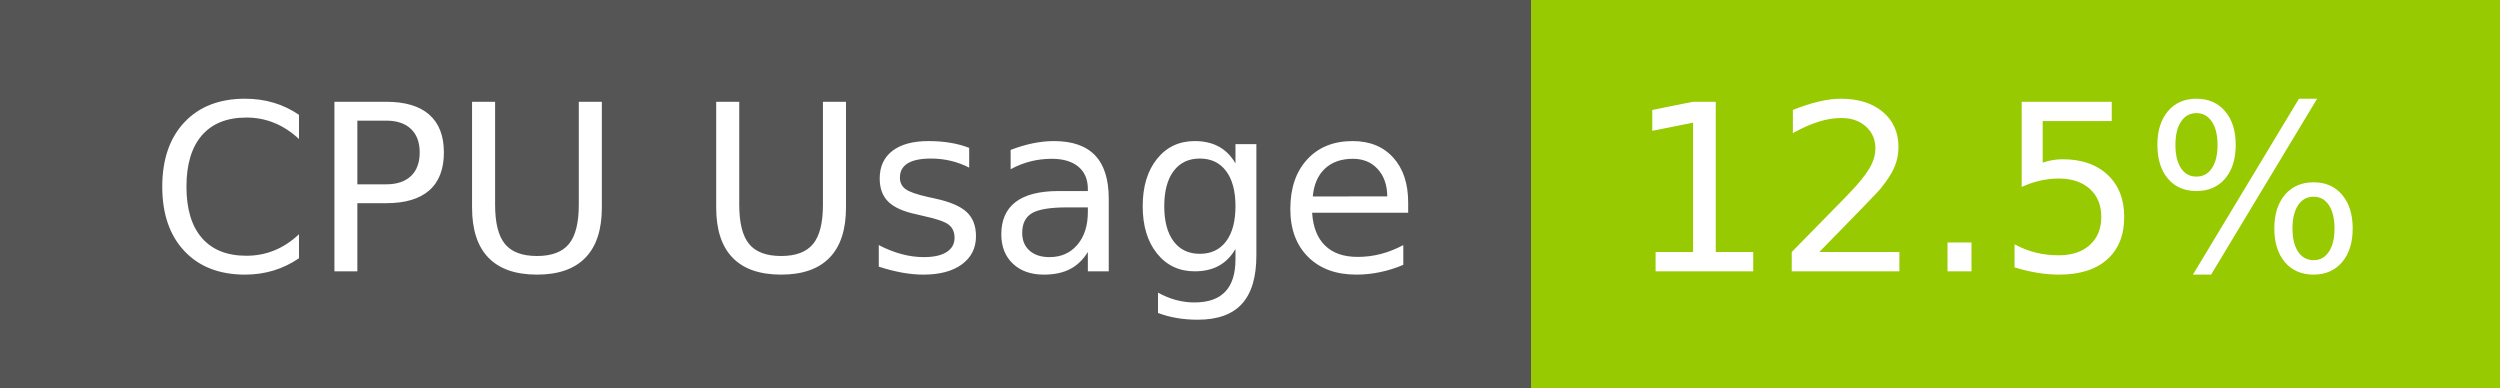
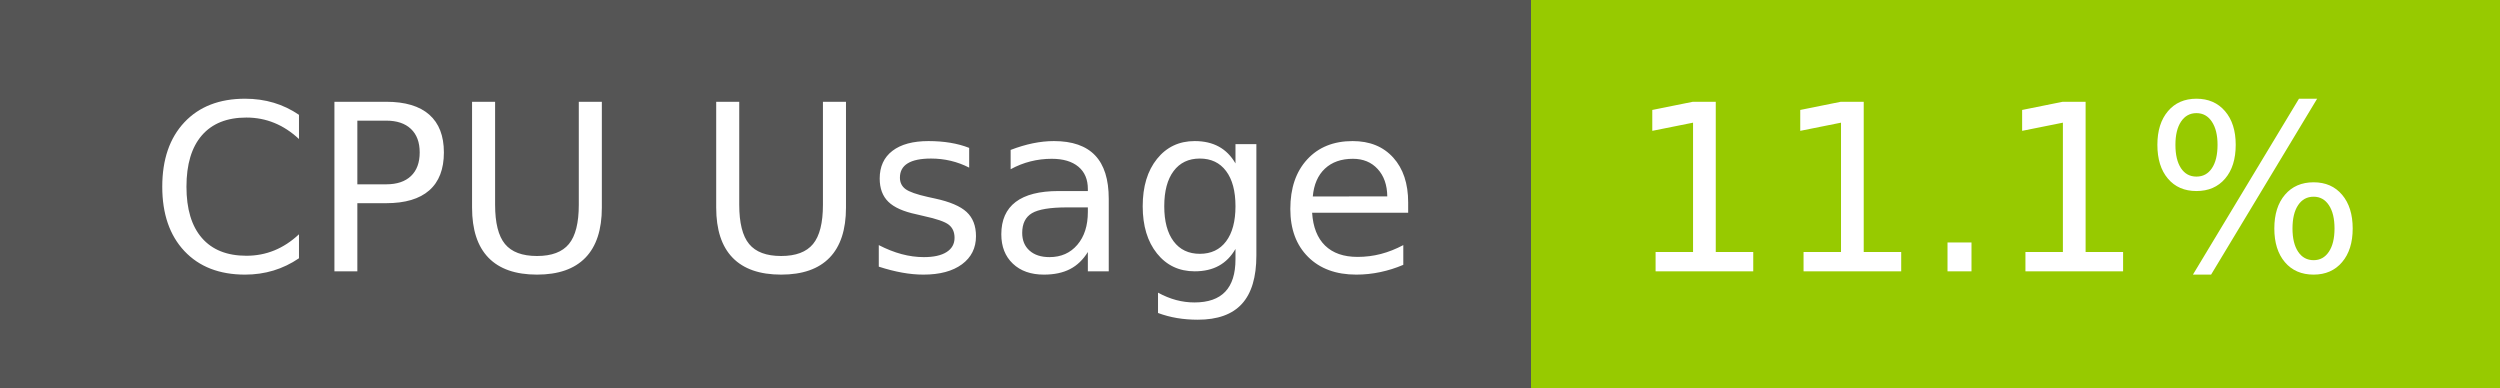
- <svg xmlns="http://www.w3.org/2000/svg" width="129" height="20" role="img" aria-label="CPU Usage: 12.5%">
+ <svg xmlns="http://www.w3.org/2000/svg" width="129" height="20" role="img" aria-label="CPU Usage: 11.1%">
  <g shape-rendering="crispEdges">
    <rect width="79" height="20" fill="#555" />
    <rect x="79" width="50" height="20" fill="#97ca00" />
  </g>
  <g fill="#fff" text-anchor="middle" font-family="Verdana,Geneva,DejaVu Sans,sans-serif" text-rendering="geometricPrecision" font-size="120">
    <text x="405" y="140" transform="scale(.1)" fill="#fff" textLength="665">CPU Usage</text>
-     <text x="1030" y="140" transform="scale(.1)" fill="#fff" textLength="390">12.5%</text>
+     <text x="1030" y="140" transform="scale(.1)" fill="#fff" textLength="390">11.1%</text>
  </g>
</svg>
